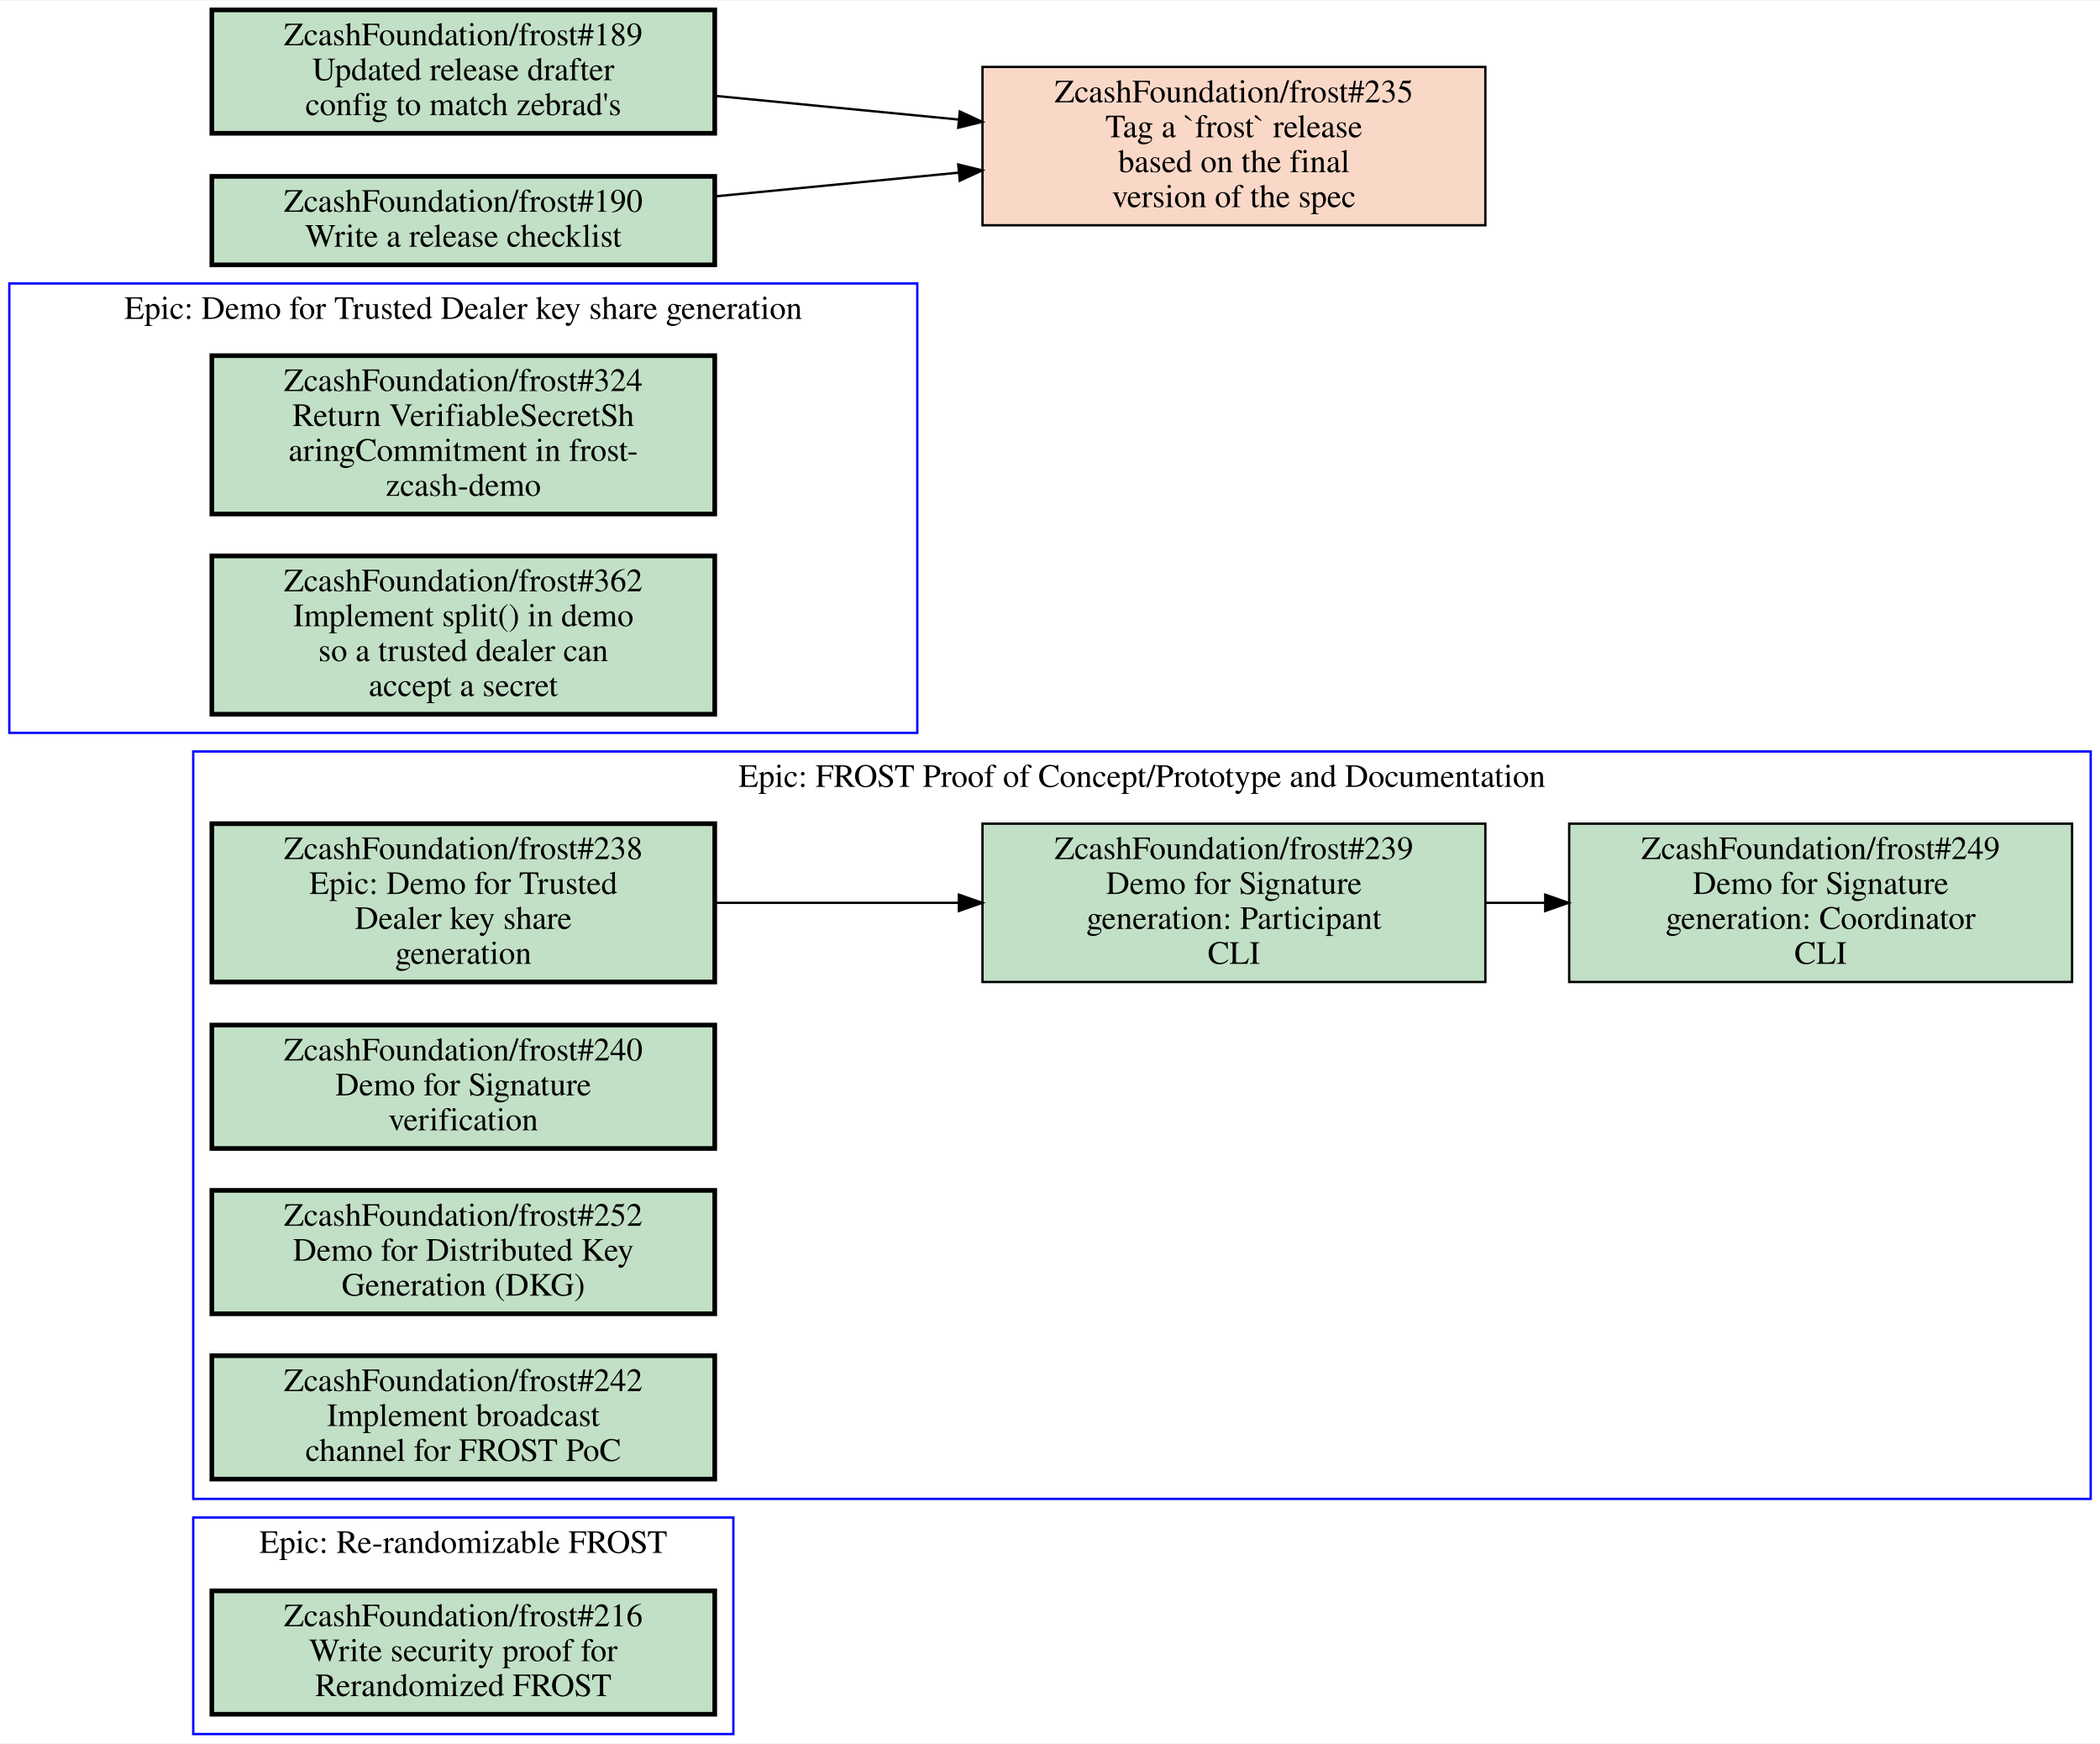
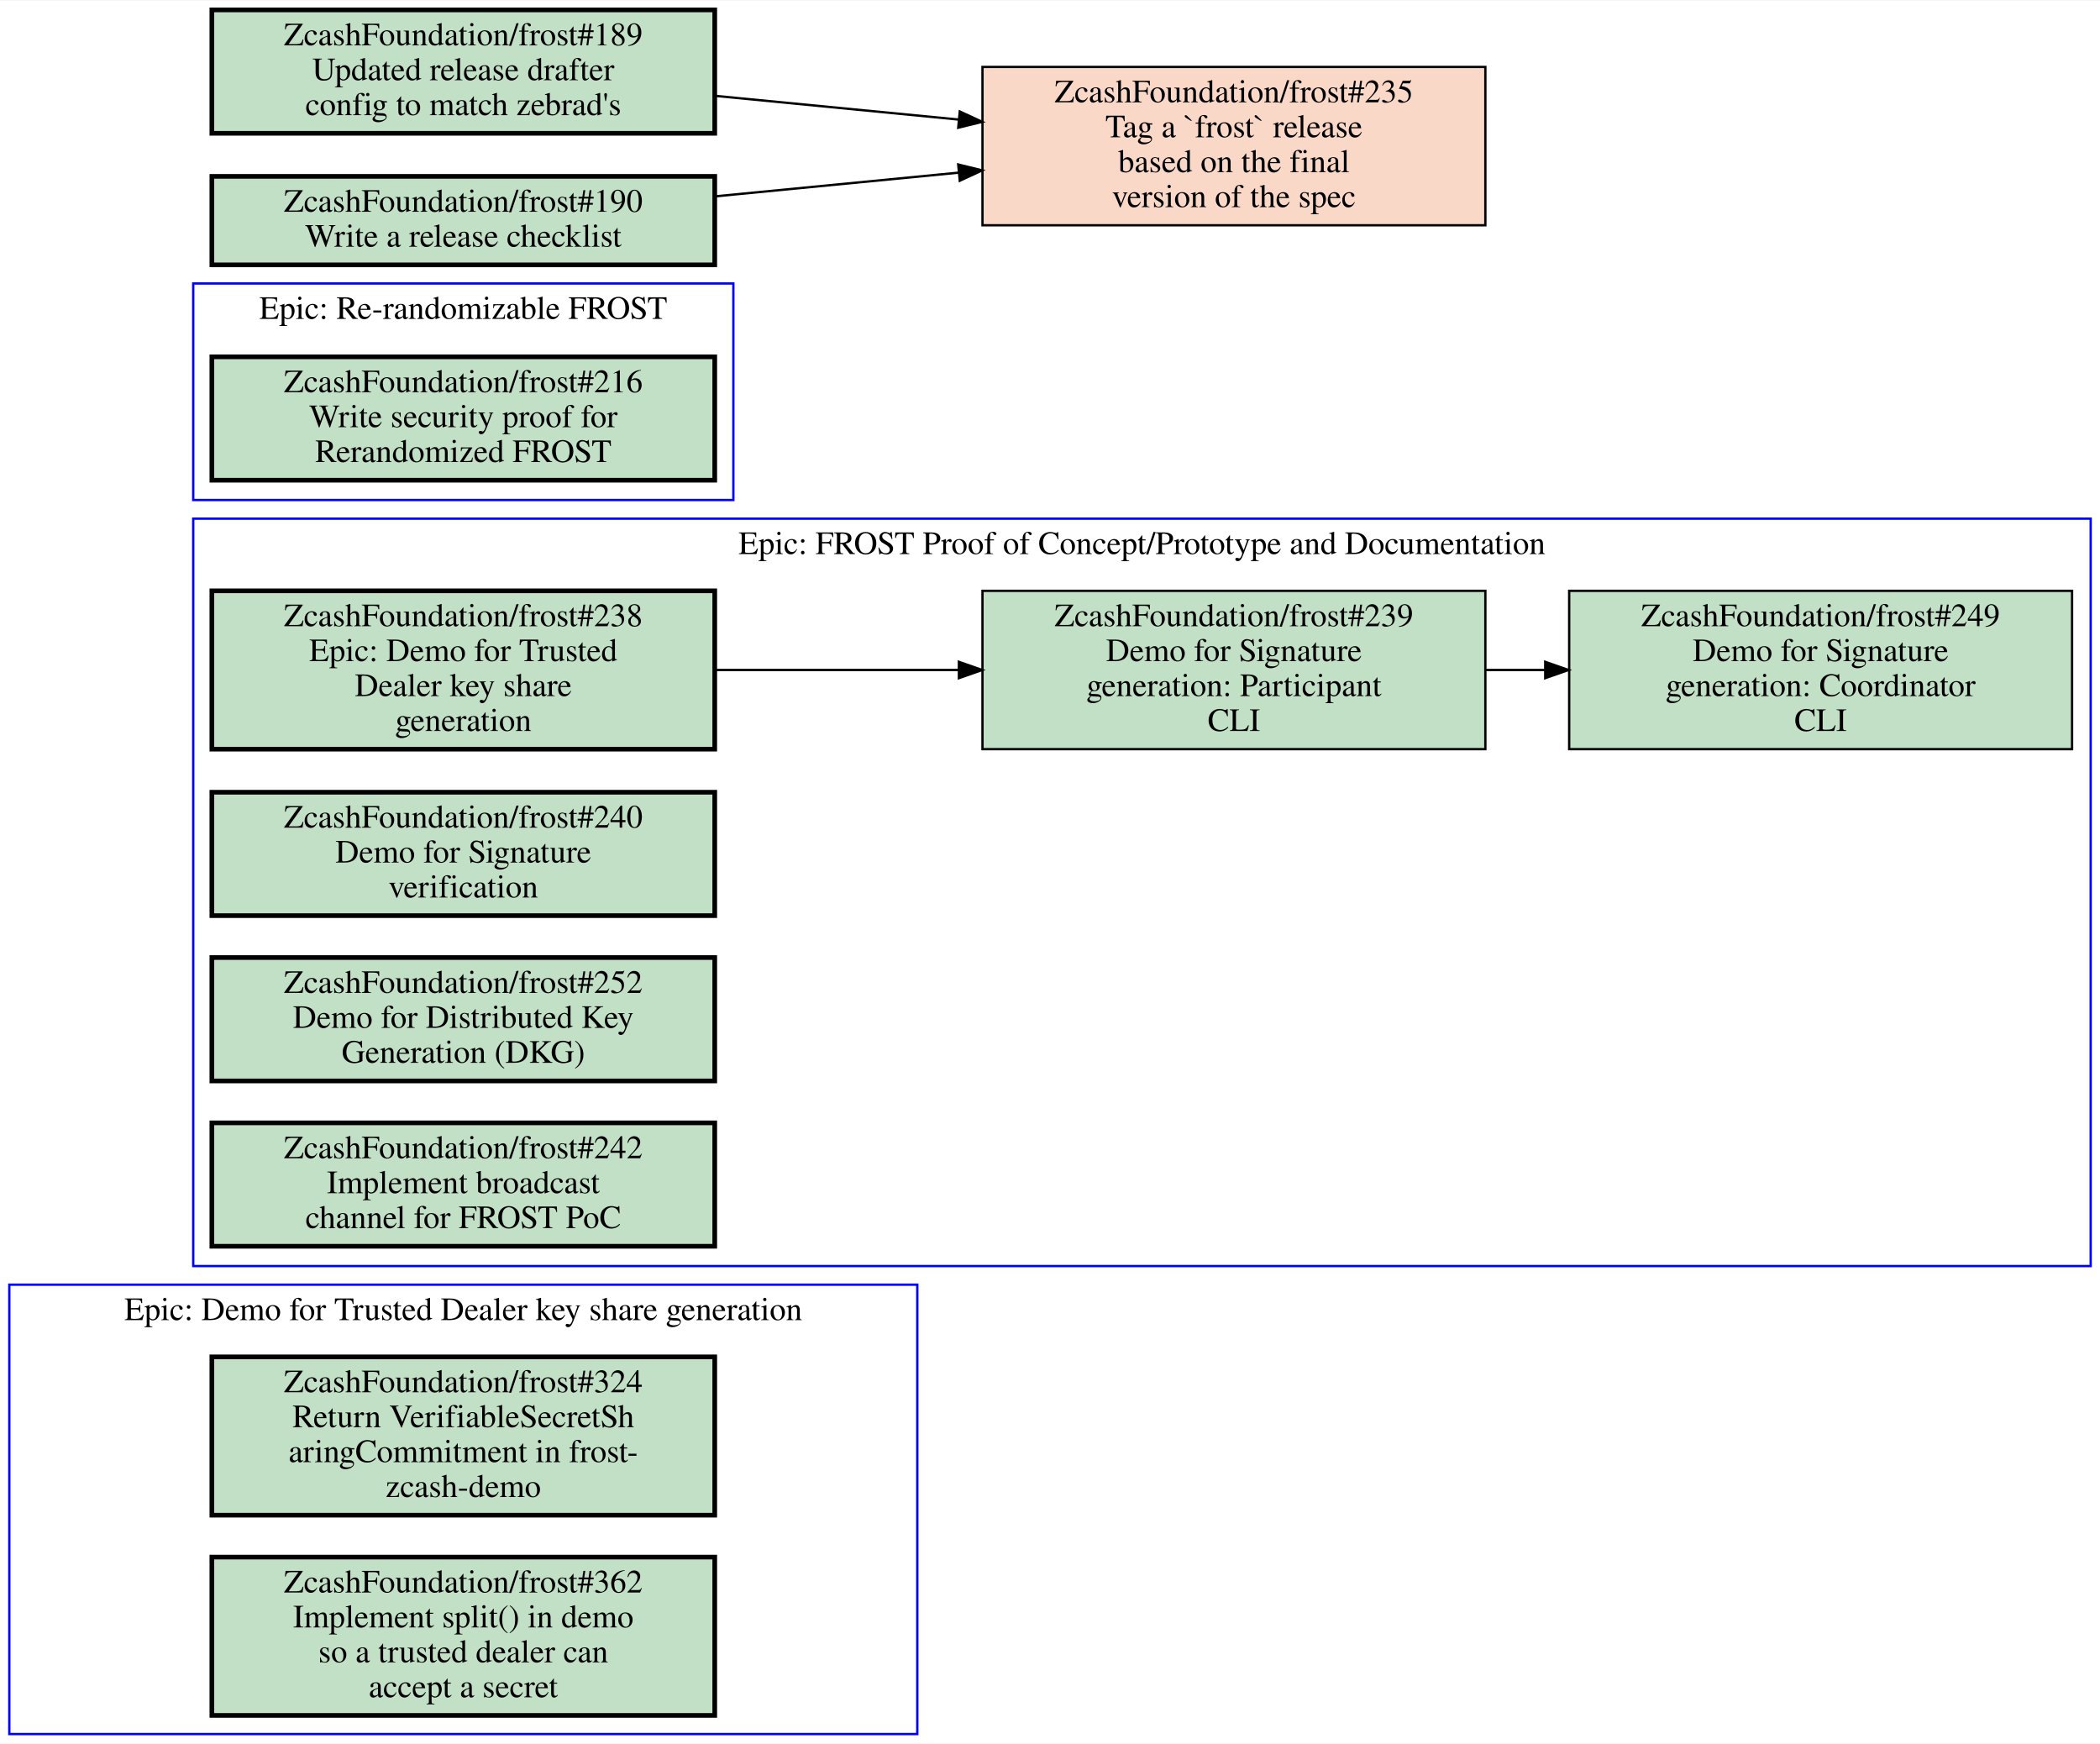
<svg xmlns="http://www.w3.org/2000/svg" xmlns:xlink="http://www.w3.org/1999/xlink" width="902pt" height="749pt" viewBox="0.00 0.00 902.00 748.50">
  <g id="graph0" class="graph" transform="scale(1 1) rotate(0) translate(4 744.5)">
    <polygon fill="white" stroke="transparent" points="-4,4 -4,-744.5 898,-744.5 898,4 -4,4" />
    <g id="clust1" class="cluster">
-       <polygon fill="none" stroke="blue" points="0,-430 0,-623 390,-623 390,-430 0,-430" />
-       <text text-anchor="middle" x="195" y="-607.8" font-family="Times,serif" font-size="14.00">Epic: Demo for Trusted Dealer key share generation</text>
+       <polygon fill="none" stroke="blue" points="79,-530 79,-623 311,-623 311,-530 79,-530" />
+       <text text-anchor="middle" x="195" y="-607.8" font-family="Times,serif" font-size="14.00">Epic: Re-randomizable FROST</text>
    </g>
    <g id="clust2" class="cluster">
-       <polygon fill="none" stroke="blue" points="79,-101 79,-422 894,-422 894,-101 79,-101" />
-       <text text-anchor="middle" x="486.5" y="-406.8" font-family="Times,serif" font-size="14.00">Epic: FROST Proof of Concept/Prototype and Documentation</text>
+       <polygon fill="none" stroke="blue" points="0,0 0,-193 390,-193 390,0 0,0" />
+       <text text-anchor="middle" x="195" y="-177.8" font-family="Times,serif" font-size="14.00">Epic: Demo for Trusted Dealer key share generation</text>
    </g>
    <g id="clust3" class="cluster">
-       <polygon fill="none" stroke="blue" points="79,0 79,-93 311,-93 311,0 79,0" />
-       <text text-anchor="middle" x="195" y="-77.8" font-family="Times,serif" font-size="14.00">Epic: Re-randomizable FROST</text>
+       <polygon fill="none" stroke="blue" points="79,-201 79,-522 894,-522 894,-201 79,-201" />
+       <text text-anchor="middle" x="486.5" y="-506.8" font-family="Times,serif" font-size="14.00">Epic: FROST Proof of Concept/Prototype and Documentation</text>
    </g>
    <g id="node1" class="node open">
      <g id="a_node1">
-         <a xlink:href="https://github.com/ZcashFoundation/frost/issues/324" xlink:title="ZcashFoundation/frost#324&#10;Return VerifiableSecretSh&#10;aringCommitment in frost-&#10;zcash-demo" target="_blank">
-           <polygon fill="#c2e0c6" stroke="black" stroke-width="2" points="303,-592 87,-592 87,-524 303,-524 303,-592" />
-           <text text-anchor="middle" x="195" y="-576.8" font-family="Times,serif" font-size="14.00">ZcashFoundation/frost#324</text>
-           <text text-anchor="middle" x="195" y="-561.8" font-family="Times,serif" font-size="14.00">Return VerifiableSecretSh</text>
-           <text text-anchor="middle" x="195" y="-546.8" font-family="Times,serif" font-size="14.00">aringCommitment in frost-</text>
-           <text text-anchor="middle" x="195" y="-531.8" font-family="Times,serif" font-size="14.00">zcash-demo</text>
+         <a xlink:href="https://github.com/ZcashFoundation/frost/issues/216" xlink:title="ZcashFoundation/frost#216&#10;Write security proof for&#10;Rerandomized FROST" target="_blank">
+           <polygon fill="#c2e0c6" stroke="black" stroke-width="2" points="303,-591.5 87,-591.5 87,-538.5 303,-538.5 303,-591.5" />
+           <text text-anchor="middle" x="195" y="-576.3" font-family="Times,serif" font-size="14.00">ZcashFoundation/frost#216</text>
+           <text text-anchor="middle" x="195" y="-561.3" font-family="Times,serif" font-size="14.00">Write security proof for</text>
+           <text text-anchor="middle" x="195" y="-546.3" font-family="Times,serif" font-size="14.00">Rerandomized FROST</text>
        </a>
      </g>
    </g>
    <g id="node2" class="node open">
      <g id="a_node2">
-         <a xlink:href="https://github.com/ZcashFoundation/frost/issues/362" xlink:title="ZcashFoundation/frost#362&#10;Implement split() in demo&#10;so a trusted dealer can&#10;accept a secret" target="_blank">
-           <polygon fill="#c2e0c6" stroke="black" stroke-width="2" points="303,-506 87,-506 87,-438 303,-438 303,-506" />
-           <text text-anchor="middle" x="195" y="-490.8" font-family="Times,serif" font-size="14.00">ZcashFoundation/frost#362</text>
-           <text text-anchor="middle" x="195" y="-475.8" font-family="Times,serif" font-size="14.00">Implement split() in demo</text>
-           <text text-anchor="middle" x="195" y="-460.8" font-family="Times,serif" font-size="14.00">so a trusted dealer can</text>
-           <text text-anchor="middle" x="195" y="-445.8" font-family="Times,serif" font-size="14.00">accept a secret</text>
+         <a xlink:href="https://github.com/ZcashFoundation/frost/issues/324" xlink:title="ZcashFoundation/frost#324&#10;Return VerifiableSecretSh&#10;aringCommitment in frost-&#10;zcash-demo" target="_blank">
+           <polygon fill="#c2e0c6" stroke="black" stroke-width="2" points="303,-162 87,-162 87,-94 303,-94 303,-162" />
+           <text text-anchor="middle" x="195" y="-146.8" font-family="Times,serif" font-size="14.00">ZcashFoundation/frost#324</text>
+           <text text-anchor="middle" x="195" y="-131.8" font-family="Times,serif" font-size="14.00">Return VerifiableSecretSh</text>
+           <text text-anchor="middle" x="195" y="-116.8" font-family="Times,serif" font-size="14.00">aringCommitment in frost-</text>
+           <text text-anchor="middle" x="195" y="-101.8" font-family="Times,serif" font-size="14.00">zcash-demo</text>
        </a>
      </g>
    </g>
    <g id="node3" class="node open">
      <g id="a_node3">
-         <a xlink:href="https://github.com/ZcashFoundation/frost/issues/238" xlink:title="ZcashFoundation/frost#238&#10;Epic: Demo for Trusted&#10;Dealer key share&#10;generation" target="_blank">
-           <polygon fill="#c2e0c6" stroke="black" stroke-width="2" points="303,-391 87,-391 87,-323 303,-323 303,-391" />
-           <text text-anchor="middle" x="195" y="-375.8" font-family="Times,serif" font-size="14.00">ZcashFoundation/frost#238</text>
-           <text text-anchor="middle" x="195" y="-360.8" font-family="Times,serif" font-size="14.00">Epic: Demo for Trusted</text>
-           <text text-anchor="middle" x="195" y="-345.8" font-family="Times,serif" font-size="14.00">Dealer key share</text>
-           <text text-anchor="middle" x="195" y="-330.8" font-family="Times,serif" font-size="14.00">generation</text>
+         <a xlink:href="https://github.com/ZcashFoundation/frost/issues/362" xlink:title="ZcashFoundation/frost#362&#10;Implement split() in demo&#10;so a trusted dealer can&#10;accept a secret" target="_blank">
+           <polygon fill="#c2e0c6" stroke="black" stroke-width="2" points="303,-76 87,-76 87,-8 303,-8 303,-76" />
+           <text text-anchor="middle" x="195" y="-60.8" font-family="Times,serif" font-size="14.00">ZcashFoundation/frost#362</text>
+           <text text-anchor="middle" x="195" y="-45.8" font-family="Times,serif" font-size="14.00">Implement split() in demo</text>
+           <text text-anchor="middle" x="195" y="-30.8" font-family="Times,serif" font-size="14.00">so a trusted dealer can</text>
+           <text text-anchor="middle" x="195" y="-15.8" font-family="Times,serif" font-size="14.00">accept a secret</text>
        </a>
      </g>
    </g>
    <g id="node4" class="node open">
      <g id="a_node4">
+         <a xlink:href="https://github.com/ZcashFoundation/frost/issues/238" xlink:title="ZcashFoundation/frost#238&#10;Epic: Demo for Trusted&#10;Dealer key share&#10;generation" target="_blank">
+           <polygon fill="#c2e0c6" stroke="black" stroke-width="2" points="303,-491 87,-491 87,-423 303,-423 303,-491" />
+           <text text-anchor="middle" x="195" y="-475.8" font-family="Times,serif" font-size="14.00">ZcashFoundation/frost#238</text>
+           <text text-anchor="middle" x="195" y="-460.8" font-family="Times,serif" font-size="14.00">Epic: Demo for Trusted</text>
+           <text text-anchor="middle" x="195" y="-445.8" font-family="Times,serif" font-size="14.00">Dealer key share</text>
+           <text text-anchor="middle" x="195" y="-430.8" font-family="Times,serif" font-size="14.00">generation</text>
+         </a>
+       </g>
+     </g>
+     <g id="node5" class="node open">
+       <g id="a_node5">
        <a xlink:href="https://github.com/ZcashFoundation/frost/issues/239" xlink:title="ZcashFoundation/frost#239&#10;Demo for Signature&#10;generation: Participant&#10;CLI" target="_blank">
-           <polygon fill="#c2e0c6" stroke="black" points="634,-391 418,-391 418,-323 634,-323 634,-391" />
-           <text text-anchor="middle" x="526" y="-375.8" font-family="Times,serif" font-size="14.00">ZcashFoundation/frost#239</text>
-           <text text-anchor="middle" x="526" y="-360.8" font-family="Times,serif" font-size="14.00">Demo for Signature</text>
-           <text text-anchor="middle" x="526" y="-345.8" font-family="Times,serif" font-size="14.00">generation: Participant</text>
-           <text text-anchor="middle" x="526" y="-330.8" font-family="Times,serif" font-size="14.00">CLI</text>
+           <polygon fill="#c2e0c6" stroke="black" points="634,-491 418,-491 418,-423 634,-423 634,-491" />
+           <text text-anchor="middle" x="526" y="-475.8" font-family="Times,serif" font-size="14.00">ZcashFoundation/frost#239</text>
+           <text text-anchor="middle" x="526" y="-460.8" font-family="Times,serif" font-size="14.00">Demo for Signature</text>
+           <text text-anchor="middle" x="526" y="-445.8" font-family="Times,serif" font-size="14.00">generation: Participant</text>
+           <text text-anchor="middle" x="526" y="-430.8" font-family="Times,serif" font-size="14.00">CLI</text>
        </a>
      </g>
    </g>
    <g id="edge1" class="edge">
-       <path fill="none" stroke="black" d="M303.27,-357C336.72,-357 373.78,-357 407.87,-357" />
-       <polygon fill="black" stroke="black" points="407.87,-360.5 417.87,-357 407.87,-353.5 407.87,-360.5" />
+       <path fill="none" stroke="black" d="M303.27,-457C336.72,-457 373.78,-457 407.87,-457" />
+       <polygon fill="black" stroke="black" points="407.87,-460.5 417.87,-457 407.87,-453.5 407.87,-460.5" />
    </g>
-     <g id="node5" class="node open">
-       <g id="a_node5">
+     <g id="node6" class="node open">
+       <g id="a_node6">
        <a xlink:href="https://github.com/ZcashFoundation/frost/issues/249" xlink:title="ZcashFoundation/frost#249&#10;Demo for Signature&#10;generation: Coordinator&#10;CLI" target="_blank">
-           <polygon fill="#c2e0c6" stroke="black" points="886,-391 670,-391 670,-323 886,-323 886,-391" />
-           <text text-anchor="middle" x="778" y="-375.8" font-family="Times,serif" font-size="14.00">ZcashFoundation/frost#249</text>
-           <text text-anchor="middle" x="778" y="-360.8" font-family="Times,serif" font-size="14.00">Demo for Signature</text>
-           <text text-anchor="middle" x="778" y="-345.8" font-family="Times,serif" font-size="14.00">generation: Coordinator</text>
-           <text text-anchor="middle" x="778" y="-330.8" font-family="Times,serif" font-size="14.00">CLI</text>
+           <polygon fill="#c2e0c6" stroke="black" points="886,-491 670,-491 670,-423 886,-423 886,-491" />
+           <text text-anchor="middle" x="778" y="-475.8" font-family="Times,serif" font-size="14.00">ZcashFoundation/frost#249</text>
+           <text text-anchor="middle" x="778" y="-460.8" font-family="Times,serif" font-size="14.00">Demo for Signature</text>
+           <text text-anchor="middle" x="778" y="-445.8" font-family="Times,serif" font-size="14.00">generation: Coordinator</text>
+           <text text-anchor="middle" x="778" y="-430.8" font-family="Times,serif" font-size="14.00">CLI</text>
        </a>
      </g>
    </g>
    <g id="edge2" class="edge">
-       <path fill="none" stroke="black" d="M634.11,-357C642.5,-357 650.99,-357 659.44,-357" />
-       <polygon fill="black" stroke="black" points="659.71,-360.5 669.71,-357 659.71,-353.5 659.71,-360.5" />
-     </g>
-     <g id="node6" class="node open">
-       <g id="a_node6">
-         <a xlink:href="https://github.com/ZcashFoundation/frost/issues/240" xlink:title="ZcashFoundation/frost#240&#10;Demo for Signature&#10;verification" target="_blank">
-           <polygon fill="#c2e0c6" stroke="black" stroke-width="2" points="303,-304.5 87,-304.5 87,-251.5 303,-251.5 303,-304.5" />
-           <text text-anchor="middle" x="195" y="-289.3" font-family="Times,serif" font-size="14.00">ZcashFoundation/frost#240</text>
-           <text text-anchor="middle" x="195" y="-274.3" font-family="Times,serif" font-size="14.00">Demo for Signature</text>
-           <text text-anchor="middle" x="195" y="-259.3" font-family="Times,serif" font-size="14.00">verification</text>
-         </a>
-       </g>
+       <path fill="none" stroke="black" d="M634.11,-457C642.5,-457 650.99,-457 659.44,-457" />
+       <polygon fill="black" stroke="black" points="659.71,-460.5 669.71,-457 659.71,-453.5 659.71,-460.5" />
    </g>
    <g id="node7" class="node open">
      <g id="a_node7">
-         <a xlink:href="https://github.com/ZcashFoundation/frost/issues/252" xlink:title="ZcashFoundation/frost#252&#10;Demo for Distributed Key&#10;Generation (DKG)" target="_blank">
-           <polygon fill="#c2e0c6" stroke="black" stroke-width="2" points="303,-233.5 87,-233.5 87,-180.5 303,-180.5 303,-233.5" />
-           <text text-anchor="middle" x="195" y="-218.3" font-family="Times,serif" font-size="14.00">ZcashFoundation/frost#252</text>
-           <text text-anchor="middle" x="195" y="-203.3" font-family="Times,serif" font-size="14.00">Demo for Distributed Key</text>
-           <text text-anchor="middle" x="195" y="-188.3" font-family="Times,serif" font-size="14.00">Generation (DKG)</text>
+         <a xlink:href="https://github.com/ZcashFoundation/frost/issues/240" xlink:title="ZcashFoundation/frost#240&#10;Demo for Signature&#10;verification" target="_blank">
+           <polygon fill="#c2e0c6" stroke="black" stroke-width="2" points="303,-404.5 87,-404.5 87,-351.5 303,-351.5 303,-404.5" />
+           <text text-anchor="middle" x="195" y="-389.3" font-family="Times,serif" font-size="14.00">ZcashFoundation/frost#240</text>
+           <text text-anchor="middle" x="195" y="-374.3" font-family="Times,serif" font-size="14.00">Demo for Signature</text>
+           <text text-anchor="middle" x="195" y="-359.3" font-family="Times,serif" font-size="14.00">verification</text>
        </a>
      </g>
    </g>
    <g id="node8" class="node open">
      <g id="a_node8">
-         <a xlink:href="https://github.com/ZcashFoundation/frost/issues/242" xlink:title="ZcashFoundation/frost#242&#10;Implement broadcast&#10;channel for FROST PoC" target="_blank">
-           <polygon fill="#c2e0c6" stroke="black" stroke-width="2" points="303,-162.5 87,-162.5 87,-109.5 303,-109.5 303,-162.5" />
-           <text text-anchor="middle" x="195" y="-147.3" font-family="Times,serif" font-size="14.00">ZcashFoundation/frost#242</text>
-           <text text-anchor="middle" x="195" y="-132.3" font-family="Times,serif" font-size="14.00">Implement broadcast</text>
-           <text text-anchor="middle" x="195" y="-117.3" font-family="Times,serif" font-size="14.00">channel for FROST PoC</text>
+         <a xlink:href="https://github.com/ZcashFoundation/frost/issues/252" xlink:title="ZcashFoundation/frost#252&#10;Demo for Distributed Key&#10;Generation (DKG)" target="_blank">
+           <polygon fill="#c2e0c6" stroke="black" stroke-width="2" points="303,-333.5 87,-333.5 87,-280.5 303,-280.5 303,-333.5" />
+           <text text-anchor="middle" x="195" y="-318.3" font-family="Times,serif" font-size="14.00">ZcashFoundation/frost#252</text>
+           <text text-anchor="middle" x="195" y="-303.3" font-family="Times,serif" font-size="14.00">Demo for Distributed Key</text>
+           <text text-anchor="middle" x="195" y="-288.3" font-family="Times,serif" font-size="14.00">Generation (DKG)</text>
        </a>
      </g>
    </g>
    <g id="node9" class="node open">
      <g id="a_node9">
-         <a xlink:href="https://github.com/ZcashFoundation/frost/issues/216" xlink:title="ZcashFoundation/frost#216&#10;Write security proof for&#10;Rerandomized FROST" target="_blank">
-           <polygon fill="#c2e0c6" stroke="black" stroke-width="2" points="303,-61.5 87,-61.5 87,-8.5 303,-8.5 303,-61.5" />
-           <text text-anchor="middle" x="195" y="-46.3" font-family="Times,serif" font-size="14.00">ZcashFoundation/frost#216</text>
-           <text text-anchor="middle" x="195" y="-31.3" font-family="Times,serif" font-size="14.00">Write security proof for</text>
-           <text text-anchor="middle" x="195" y="-16.3" font-family="Times,serif" font-size="14.00">Rerandomized FROST</text>
+         <a xlink:href="https://github.com/ZcashFoundation/frost/issues/242" xlink:title="ZcashFoundation/frost#242&#10;Implement broadcast&#10;channel for FROST PoC" target="_blank">
+           <polygon fill="#c2e0c6" stroke="black" stroke-width="2" points="303,-262.5 87,-262.5 87,-209.5 303,-209.5 303,-262.5" />
+           <text text-anchor="middle" x="195" y="-247.3" font-family="Times,serif" font-size="14.00">ZcashFoundation/frost#242</text>
+           <text text-anchor="middle" x="195" y="-232.3" font-family="Times,serif" font-size="14.00">Implement broadcast</text>
+           <text text-anchor="middle" x="195" y="-217.3" font-family="Times,serif" font-size="14.00">channel for FROST PoC</text>
        </a>
      </g>
    </g>
    <g id="node10" class="node closed">
      <g id="a_node10">
        <a xlink:href="https://github.com/ZcashFoundation/frost/issues/235" xlink:title="ZcashFoundation/frost#235&#10;Tag a `frost` release&#10;based on the final&#10;version of the spec" target="_blank">
          <polygon fill="#fad8c7" stroke="black" points="634,-716 418,-716 418,-648 634,-648 634,-716" />
          <text text-anchor="middle" x="526" y="-700.8" font-family="Times,serif" font-size="14.00">ZcashFoundation/frost#235</text>
          <text text-anchor="middle" x="526" y="-685.8" font-family="Times,serif" font-size="14.00">Tag a `frost` release</text>
          <text text-anchor="middle" x="526" y="-670.8" font-family="Times,serif" font-size="14.00">based on the final</text>
          <text text-anchor="middle" x="526" y="-655.8" font-family="Times,serif" font-size="14.00">version of the spec</text>
        </a>
      </g>
    </g>
    <g id="node11" class="node open">
      <g id="a_node11">
        <a xlink:href="https://github.com/ZcashFoundation/frost/issues/189" xlink:title="ZcashFoundation/frost#189&#10;Updated release drafter&#10;config to match zebrad's" target="_blank">
          <polygon fill="#c2e0c6" stroke="black" stroke-width="2" points="303,-740.5 87,-740.5 87,-687.5 303,-687.5 303,-740.5" />
          <text text-anchor="middle" x="195" y="-725.3" font-family="Times,serif" font-size="14.00">ZcashFoundation/frost#189</text>
          <text text-anchor="middle" x="195" y="-710.3" font-family="Times,serif" font-size="14.00">Updated release drafter</text>
          <text text-anchor="middle" x="195" y="-695.3" font-family="Times,serif" font-size="14.00">config to match zebrad's</text>
        </a>
      </g>
    </g>
    <g id="edge3" class="edge">
      <path fill="none" stroke="black" d="M303.27,-703.57C336.72,-700.31 373.78,-696.71 407.87,-693.39" />
      <polygon fill="black" stroke="black" points="408.25,-696.87 417.87,-692.42 407.58,-689.9 408.25,-696.87" />
    </g>
    <g id="node12" class="node open">
      <g id="a_node12">
        <a xlink:href="https://github.com/ZcashFoundation/frost/issues/190" xlink:title="ZcashFoundation/frost#190&#10;Write a release checklist" target="_blank">
          <polygon fill="#c2e0c6" stroke="black" stroke-width="2" points="303,-669 87,-669 87,-631 303,-631 303,-669" />
          <text text-anchor="middle" x="195" y="-653.8" font-family="Times,serif" font-size="14.00">ZcashFoundation/frost#190</text>
          <text text-anchor="middle" x="195" y="-638.8" font-family="Times,serif" font-size="14.00">Write a release checklist</text>
        </a>
      </g>
    </g>
    <g id="edge4" class="edge">
      <path fill="none" stroke="black" d="M303.27,-660.43C336.72,-663.69 373.78,-667.29 407.87,-670.61" />
      <polygon fill="black" stroke="black" points="407.58,-674.1 417.87,-671.58 408.25,-667.13 407.58,-674.1" />
    </g>
  </g>
</svg>
